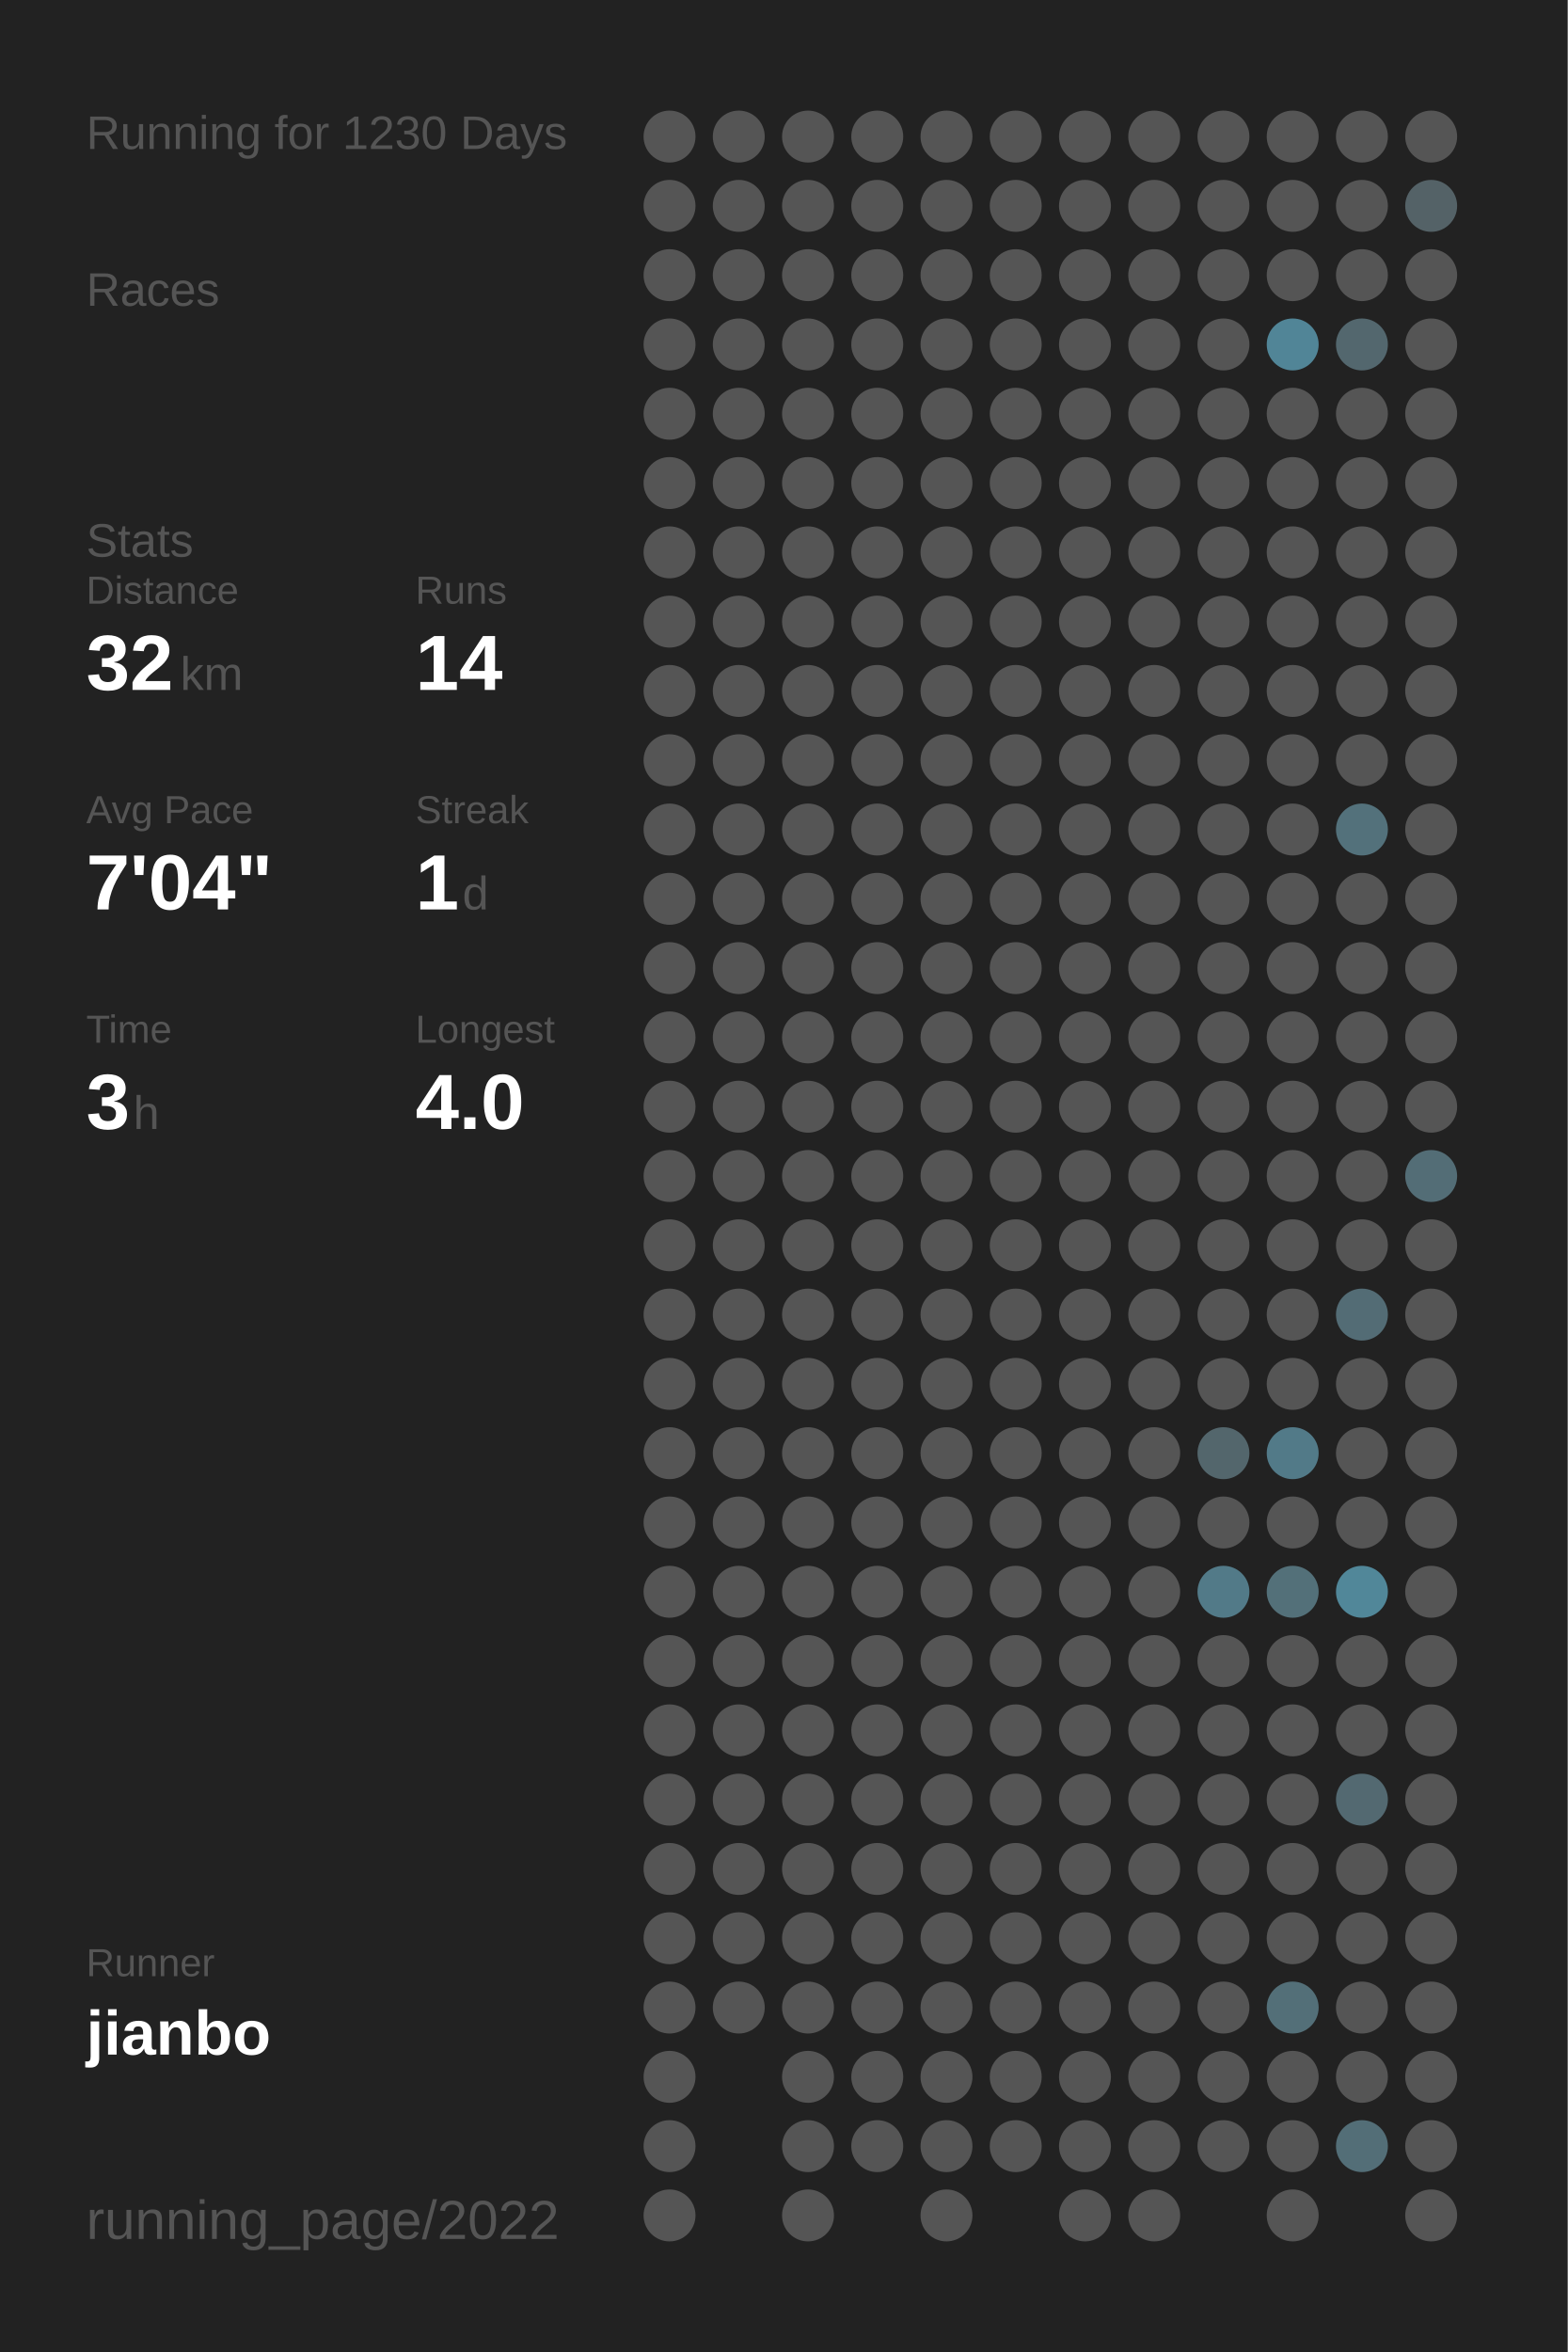
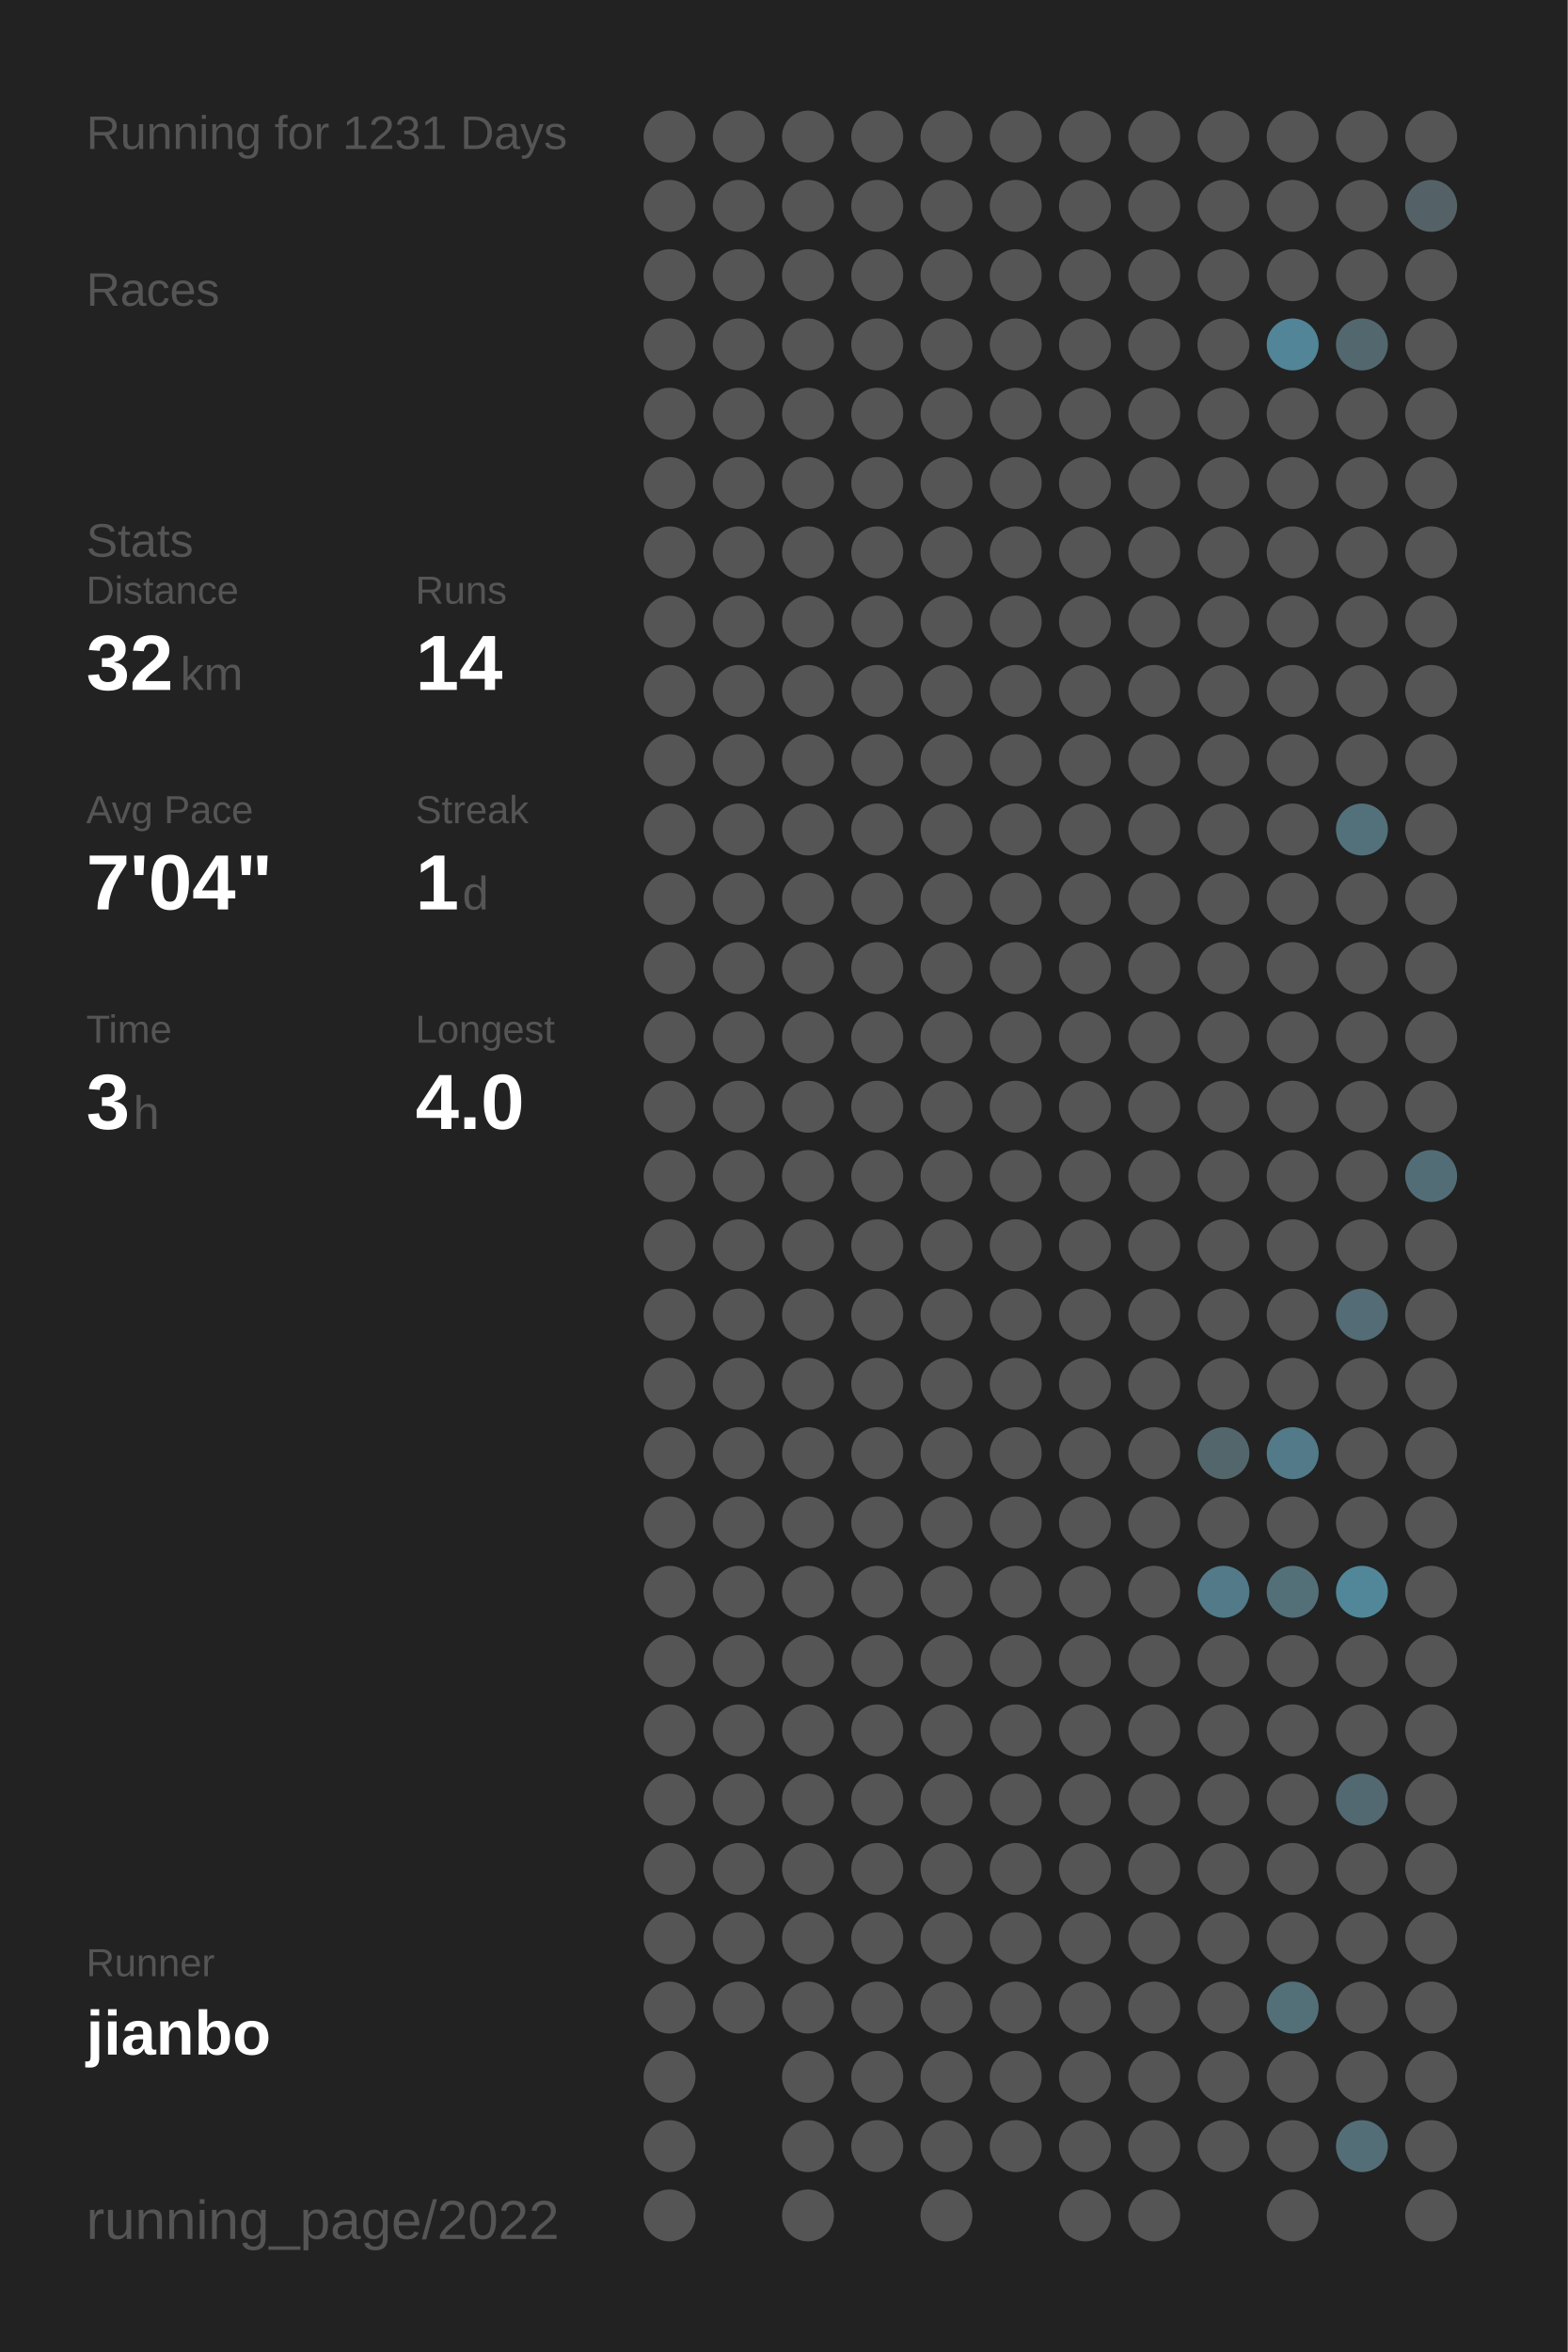
<svg xmlns="http://www.w3.org/2000/svg" baseProfile="full" height="300mm" version="1.1" viewBox="0,0,200,300" width="200mm">
  <defs />
  <rect fill="#222222" height="300" width="200" x="0" y="0" />
-   <text fill="#555555" style="font-size:6px; font-family:Arial;" x="11" y="19">Running for 1230 Days</text>
+   <text fill="#555555" style="font-size:6px; font-family:Arial;" x="11" y="19">Running for 1231 Days</text>
  <text fill="#555555" style="font-size:6px; font-family:Arial;" x="11" y="39">Races</text>
  <text fill="#555555" style="font-size:6px; font-family:Arial;" x="11" y="71">Stats</text>
  <text fill="#555555" style="font-size:5px; font-family:Arial;" x="11" y="77">Distance</text>
  <text fill="#FFFFFF" style="font-size:10px; font-family:Arial; font-weight:bold;" x="11" y="88">32</text>
  <text fill="#555555" style="font-size:6px; font-family:Arial;" x="23" y="88">km</text>
  <text fill="#555555" style="font-size:5px; font-family:Arial;" x="53" y="77">Runs</text>
  <text fill="#FFFFFF" style="font-size:10px; font-family:Arial; font-weight:bold;" x="53" y="88">14</text>
  <text fill="#555555" style="font-size:5px; font-family:Arial;" x="11" y="105">Avg Pace</text>
  <text fill="#FFFFFF" style="font-size:10px; font-family:Arial; font-weight:bold;" x="11" y="116">7'04"</text>
  <text fill="#555555" style="font-size:5px; font-family:Arial;" x="53" y="105">Streak</text>
  <text fill="#FFFFFF" style="font-size:10px; font-family:Arial; font-weight:bold;" x="53" y="116">1</text>
  <text fill="#555555" style="font-size:6px; font-family:Arial;" x="59" y="116">d</text>
  <text fill="#555555" style="font-size:5px; font-family:Arial;" x="11" y="133">Time</text>
  <text fill="#FFFFFF" style="font-size:10px; font-family:Arial; font-weight:bold;" x="11" y="144">3</text>
  <text fill="#555555" style="font-size:6px; font-family:Arial;" x="17" y="144">h</text>
  <text fill="#555555" style="font-size:5px; font-family:Arial;" x="53" y="133">Longest</text>
  <text fill="#FFFFFF" style="font-size:10px; font-family:Arial; font-weight:bold;" x="53" y="144">4.0</text>
  <text fill="#555555" style="font-size:5px; font-family:Arial;" x="11" y="252.065">Runner</text>
  <text fill="#FFFFFF" style="font-size:8px; font-family:Arial; font-weight:bold;" x="11" y="262.065">jianbo</text>
  <text fill="#555555" style="font-size:7px; font-family:Arial;" x="11" y="285.581">running_page/2022</text>
  <circle cx="85.417" cy="17.419" fill="#555555" r="3.312" />
  <circle cx="85.417" cy="26.258" fill="#555555" r="3.312" />
  <circle cx="85.417" cy="35.097" fill="#555555" r="3.312" />
  <circle cx="85.417" cy="43.935" fill="#555555" r="3.312" />
  <circle cx="85.417" cy="52.774" fill="#555555" r="3.312" />
  <circle cx="85.417" cy="61.613" fill="#555555" r="3.312" />
  <circle cx="85.417" cy="70.452" fill="#555555" r="3.312" />
  <circle cx="85.417" cy="79.29" fill="#555555" r="3.312" />
  <circle cx="85.417" cy="88.129" fill="#555555" r="3.312" />
  <circle cx="85.417" cy="96.968" fill="#555555" r="3.312" />
  <circle cx="85.417" cy="105.806" fill="#555555" r="3.312" />
  <circle cx="85.417" cy="114.645" fill="#555555" r="3.312" />
  <circle cx="85.417" cy="123.484" fill="#555555" r="3.312" />
  <circle cx="85.417" cy="132.323" fill="#555555" r="3.312" />
  <circle cx="85.417" cy="141.161" fill="#555555" r="3.312" />
  <circle cx="85.417" cy="150" fill="#555555" r="3.312" />
  <circle cx="85.417" cy="158.839" fill="#555555" r="3.312" />
  <circle cx="85.417" cy="167.677" fill="#555555" r="3.312" />
  <circle cx="85.417" cy="176.516" fill="#555555" r="3.312" />
  <circle cx="85.417" cy="185.355" fill="#555555" r="3.312" />
  <circle cx="85.417" cy="194.194" fill="#555555" r="3.312" />
  <circle cx="85.417" cy="203.032" fill="#555555" r="3.312" />
  <circle cx="85.417" cy="211.871" fill="#555555" r="3.312" />
  <circle cx="85.417" cy="220.71" fill="#555555" r="3.312" />
  <circle cx="85.417" cy="229.548" fill="#555555" r="3.312" />
  <circle cx="85.417" cy="238.387" fill="#555555" r="3.312" />
  <circle cx="85.417" cy="247.226" fill="#555555" r="3.312" />
  <circle cx="85.417" cy="256.065" fill="#555555" r="3.312" />
  <circle cx="85.417" cy="264.903" fill="#555555" r="3.312" />
  <circle cx="85.417" cy="273.742" fill="#555555" r="3.312" />
  <circle cx="85.417" cy="282.581" fill="#555555" r="3.312" />
  <circle cx="94.25" cy="17.419" fill="#555555" r="3.312" />
  <circle cx="94.25" cy="26.258" fill="#555555" r="3.312" />
  <circle cx="94.25" cy="35.097" fill="#555555" r="3.312" />
  <circle cx="94.25" cy="43.935" fill="#555555" r="3.312" />
  <circle cx="94.25" cy="52.774" fill="#555555" r="3.312" />
  <circle cx="94.25" cy="61.613" fill="#555555" r="3.312" />
  <circle cx="94.25" cy="70.452" fill="#555555" r="3.312" />
  <circle cx="94.25" cy="79.29" fill="#555555" r="3.312" />
  <circle cx="94.25" cy="88.129" fill="#555555" r="3.312" />
  <circle cx="94.25" cy="96.968" fill="#555555" r="3.312" />
  <circle cx="94.25" cy="105.806" fill="#555555" r="3.312" />
  <circle cx="94.25" cy="114.645" fill="#555555" r="3.312" />
  <circle cx="94.25" cy="123.484" fill="#555555" r="3.312" />
  <circle cx="94.25" cy="132.323" fill="#555555" r="3.312" />
  <circle cx="94.25" cy="141.161" fill="#555555" r="3.312" />
  <circle cx="94.25" cy="150" fill="#555555" r="3.312" />
  <circle cx="94.25" cy="158.839" fill="#555555" r="3.312" />
  <circle cx="94.25" cy="167.677" fill="#555555" r="3.312" />
  <circle cx="94.25" cy="176.516" fill="#555555" r="3.312" />
  <circle cx="94.25" cy="185.355" fill="#555555" r="3.312" />
  <circle cx="94.25" cy="194.194" fill="#555555" r="3.312" />
  <circle cx="94.25" cy="203.032" fill="#555555" r="3.312" />
  <circle cx="94.25" cy="211.871" fill="#555555" r="3.312" />
  <circle cx="94.25" cy="220.71" fill="#555555" r="3.312" />
  <circle cx="94.25" cy="229.548" fill="#555555" r="3.312" />
  <circle cx="94.25" cy="238.387" fill="#555555" r="3.312" />
  <circle cx="94.25" cy="247.226" fill="#555555" r="3.312" />
  <circle cx="94.25" cy="256.065" fill="#555555" r="3.312" />
  <circle cx="103.083" cy="17.419" fill="#555555" r="3.312" />
  <circle cx="103.083" cy="26.258" fill="#555555" r="3.312" />
  <circle cx="103.083" cy="35.097" fill="#555555" r="3.312" />
  <circle cx="103.083" cy="43.935" fill="#555555" r="3.312" />
  <circle cx="103.083" cy="52.774" fill="#555555" r="3.312" />
  <circle cx="103.083" cy="61.613" fill="#555555" r="3.312" />
  <circle cx="103.083" cy="70.452" fill="#555555" r="3.312" />
  <circle cx="103.083" cy="79.29" fill="#555555" r="3.312" />
  <circle cx="103.083" cy="88.129" fill="#555555" r="3.312" />
  <circle cx="103.083" cy="96.968" fill="#555555" r="3.312" />
  <circle cx="103.083" cy="105.806" fill="#555555" r="3.312" />
  <circle cx="103.083" cy="114.645" fill="#555555" r="3.312" />
  <circle cx="103.083" cy="123.484" fill="#555555" r="3.312" />
  <circle cx="103.083" cy="132.323" fill="#555555" r="3.312" />
  <circle cx="103.083" cy="141.161" fill="#555555" r="3.312" />
  <circle cx="103.083" cy="150" fill="#555555" r="3.312" />
  <circle cx="103.083" cy="158.839" fill="#555555" r="3.312" />
  <circle cx="103.083" cy="167.677" fill="#555555" r="3.312" />
  <circle cx="103.083" cy="176.516" fill="#555555" r="3.312" />
  <circle cx="103.083" cy="185.355" fill="#555555" r="3.312" />
  <circle cx="103.083" cy="194.194" fill="#555555" r="3.312" />
  <circle cx="103.083" cy="203.032" fill="#555555" r="3.312" />
  <circle cx="103.083" cy="211.871" fill="#555555" r="3.312" />
  <circle cx="103.083" cy="220.71" fill="#555555" r="3.312" />
  <circle cx="103.083" cy="229.548" fill="#555555" r="3.312" />
  <circle cx="103.083" cy="238.387" fill="#555555" r="3.312" />
  <circle cx="103.083" cy="247.226" fill="#555555" r="3.312" />
  <circle cx="103.083" cy="256.065" fill="#555555" r="3.312" />
  <circle cx="103.083" cy="264.903" fill="#555555" r="3.312" />
  <circle cx="103.083" cy="273.742" fill="#555555" r="3.312" />
  <circle cx="103.083" cy="282.581" fill="#555555" r="3.312" />
  <circle cx="111.917" cy="17.419" fill="#555555" r="3.312" />
  <circle cx="111.917" cy="26.258" fill="#555555" r="3.312" />
  <circle cx="111.917" cy="35.097" fill="#555555" r="3.312" />
  <circle cx="111.917" cy="43.935" fill="#555555" r="3.312" />
  <circle cx="111.917" cy="52.774" fill="#555555" r="3.312" />
  <circle cx="111.917" cy="61.613" fill="#555555" r="3.312" />
  <circle cx="111.917" cy="70.452" fill="#555555" r="3.312" />
  <circle cx="111.917" cy="79.29" fill="#555555" r="3.312" />
  <circle cx="111.917" cy="88.129" fill="#555555" r="3.312" />
  <circle cx="111.917" cy="96.968" fill="#555555" r="3.312" />
  <circle cx="111.917" cy="105.806" fill="#555555" r="3.312" />
  <circle cx="111.917" cy="114.645" fill="#555555" r="3.312" />
  <circle cx="111.917" cy="123.484" fill="#555555" r="3.312" />
  <circle cx="111.917" cy="132.323" fill="#555555" r="3.312" />
  <circle cx="111.917" cy="141.161" fill="#555555" r="3.312" />
  <circle cx="111.917" cy="150" fill="#555555" r="3.312" />
  <circle cx="111.917" cy="158.839" fill="#555555" r="3.312" />
  <circle cx="111.917" cy="167.677" fill="#555555" r="3.312" />
  <circle cx="111.917" cy="176.516" fill="#555555" r="3.312" />
  <circle cx="111.917" cy="185.355" fill="#555555" r="3.312" />
  <circle cx="111.917" cy="194.194" fill="#555555" r="3.312" />
  <circle cx="111.917" cy="203.032" fill="#555555" r="3.312" />
  <circle cx="111.917" cy="211.871" fill="#555555" r="3.312" />
  <circle cx="111.917" cy="220.71" fill="#555555" r="3.312" />
  <circle cx="111.917" cy="229.548" fill="#555555" r="3.312" />
  <circle cx="111.917" cy="238.387" fill="#555555" r="3.312" />
  <circle cx="111.917" cy="247.226" fill="#555555" r="3.312" />
  <circle cx="111.917" cy="256.065" fill="#555555" r="3.312" />
  <circle cx="111.917" cy="264.903" fill="#555555" r="3.312" />
  <circle cx="111.917" cy="273.742" fill="#555555" r="3.312" />
  <circle cx="120.75" cy="17.419" fill="#555555" r="3.312" />
  <circle cx="120.75" cy="26.258" fill="#555555" r="3.312" />
  <circle cx="120.75" cy="35.097" fill="#555555" r="3.312" />
  <circle cx="120.75" cy="43.935" fill="#555555" r="3.312" />
  <circle cx="120.75" cy="52.774" fill="#555555" r="3.312" />
  <circle cx="120.75" cy="61.613" fill="#555555" r="3.312" />
  <circle cx="120.75" cy="70.452" fill="#555555" r="3.312" />
  <circle cx="120.75" cy="79.29" fill="#555555" r="3.312" />
  <circle cx="120.75" cy="88.129" fill="#555555" r="3.312" />
  <circle cx="120.75" cy="96.968" fill="#555555" r="3.312" />
  <circle cx="120.75" cy="105.806" fill="#555555" r="3.312" />
  <circle cx="120.75" cy="114.645" fill="#555555" r="3.312" />
  <circle cx="120.75" cy="123.484" fill="#555555" r="3.312" />
  <circle cx="120.75" cy="132.323" fill="#555555" r="3.312" />
  <circle cx="120.75" cy="141.161" fill="#555555" r="3.312" />
  <circle cx="120.75" cy="150" fill="#555555" r="3.312" />
  <circle cx="120.75" cy="158.839" fill="#555555" r="3.312" />
  <circle cx="120.75" cy="167.677" fill="#555555" r="3.312" />
  <circle cx="120.75" cy="176.516" fill="#555555" r="3.312" />
  <circle cx="120.75" cy="185.355" fill="#555555" r="3.312" />
  <circle cx="120.75" cy="194.194" fill="#555555" r="3.312" />
  <circle cx="120.75" cy="203.032" fill="#555555" r="3.312" />
  <circle cx="120.75" cy="211.871" fill="#555555" r="3.312" />
  <circle cx="120.75" cy="220.71" fill="#555555" r="3.312" />
  <circle cx="120.75" cy="229.548" fill="#555555" r="3.312" />
  <circle cx="120.75" cy="238.387" fill="#555555" r="3.312" />
  <circle cx="120.75" cy="247.226" fill="#555555" r="3.312" />
  <circle cx="120.75" cy="256.065" fill="#555555" r="3.312" />
  <circle cx="120.75" cy="264.903" fill="#555555" r="3.312" />
  <circle cx="120.75" cy="273.742" fill="#555555" r="3.312" />
  <circle cx="120.75" cy="282.581" fill="#555555" r="3.312" />
  <circle cx="129.583" cy="17.419" fill="#555555" r="3.312" />
  <circle cx="129.583" cy="26.258" fill="#555555" r="3.312" />
  <circle cx="129.583" cy="35.097" fill="#555555" r="3.312" />
  <circle cx="129.583" cy="43.935" fill="#555555" r="3.312" />
  <circle cx="129.583" cy="52.774" fill="#555555" r="3.312" />
  <circle cx="129.583" cy="61.613" fill="#555555" r="3.312" />
  <circle cx="129.583" cy="70.452" fill="#555555" r="3.312" />
  <circle cx="129.583" cy="79.29" fill="#555555" r="3.312" />
  <circle cx="129.583" cy="88.129" fill="#555555" r="3.312" />
  <circle cx="129.583" cy="96.968" fill="#555555" r="3.312" />
  <circle cx="129.583" cy="105.806" fill="#555555" r="3.312" />
  <circle cx="129.583" cy="114.645" fill="#555555" r="3.312" />
  <circle cx="129.583" cy="123.484" fill="#555555" r="3.312" />
  <circle cx="129.583" cy="132.323" fill="#555555" r="3.312" />
  <circle cx="129.583" cy="141.161" fill="#555555" r="3.312" />
  <circle cx="129.583" cy="150" fill="#555555" r="3.312" />
  <circle cx="129.583" cy="158.839" fill="#555555" r="3.312" />
  <circle cx="129.583" cy="167.677" fill="#555555" r="3.312" />
  <circle cx="129.583" cy="176.516" fill="#555555" r="3.312" />
  <circle cx="129.583" cy="185.355" fill="#555555" r="3.312" />
  <circle cx="129.583" cy="194.194" fill="#555555" r="3.312" />
  <circle cx="129.583" cy="203.032" fill="#555555" r="3.312" />
  <circle cx="129.583" cy="211.871" fill="#555555" r="3.312" />
  <circle cx="129.583" cy="220.71" fill="#555555" r="3.312" />
  <circle cx="129.583" cy="229.548" fill="#555555" r="3.312" />
  <circle cx="129.583" cy="238.387" fill="#555555" r="3.312" />
  <circle cx="129.583" cy="247.226" fill="#555555" r="3.312" />
  <circle cx="129.583" cy="256.065" fill="#555555" r="3.312" />
  <circle cx="129.583" cy="264.903" fill="#555555" r="3.312" />
  <circle cx="129.583" cy="273.742" fill="#555555" r="3.312" />
  <circle cx="138.417" cy="17.419" fill="#555555" r="3.312" />
  <circle cx="138.417" cy="26.258" fill="#555555" r="3.312" />
  <circle cx="138.417" cy="35.097" fill="#555555" r="3.312" />
  <circle cx="138.417" cy="43.935" fill="#555555" r="3.312" />
  <circle cx="138.417" cy="52.774" fill="#555555" r="3.312" />
  <circle cx="138.417" cy="61.613" fill="#555555" r="3.312" />
  <circle cx="138.417" cy="70.452" fill="#555555" r="3.312" />
  <circle cx="138.417" cy="79.29" fill="#555555" r="3.312" />
  <circle cx="138.417" cy="88.129" fill="#555555" r="3.312" />
  <circle cx="138.417" cy="96.968" fill="#555555" r="3.312" />
  <circle cx="138.417" cy="105.806" fill="#555555" r="3.312" />
  <circle cx="138.417" cy="114.645" fill="#555555" r="3.312" />
  <circle cx="138.417" cy="123.484" fill="#555555" r="3.312" />
  <circle cx="138.417" cy="132.323" fill="#555555" r="3.312" />
  <circle cx="138.417" cy="141.161" fill="#555555" r="3.312" />
  <circle cx="138.417" cy="150" fill="#555555" r="3.312" />
  <circle cx="138.417" cy="158.839" fill="#555555" r="3.312" />
  <circle cx="138.417" cy="167.677" fill="#555555" r="3.312" />
  <circle cx="138.417" cy="176.516" fill="#555555" r="3.312" />
  <circle cx="138.417" cy="185.355" fill="#555555" r="3.312" />
  <circle cx="138.417" cy="194.194" fill="#555555" r="3.312" />
  <circle cx="138.417" cy="203.032" fill="#555555" r="3.312" />
  <circle cx="138.417" cy="211.871" fill="#555555" r="3.312" />
  <circle cx="138.417" cy="220.71" fill="#555555" r="3.312" />
  <circle cx="138.417" cy="229.548" fill="#555555" r="3.312" />
  <circle cx="138.417" cy="238.387" fill="#555555" r="3.312" />
  <circle cx="138.417" cy="247.226" fill="#555555" r="3.312" />
  <circle cx="138.417" cy="256.065" fill="#555555" r="3.312" />
  <circle cx="138.417" cy="264.903" fill="#555555" r="3.312" />
  <circle cx="138.417" cy="273.742" fill="#555555" r="3.312" />
  <circle cx="138.417" cy="282.581" fill="#555555" r="3.312" />
  <circle cx="147.25" cy="17.419" fill="#555555" r="3.312" />
  <circle cx="147.25" cy="26.258" fill="#555555" r="3.312" />
  <circle cx="147.25" cy="35.097" fill="#555555" r="3.312" />
  <circle cx="147.25" cy="43.935" fill="#555555" r="3.312" />
  <circle cx="147.25" cy="52.774" fill="#555555" r="3.312" />
  <circle cx="147.25" cy="61.613" fill="#555555" r="3.312" />
  <circle cx="147.25" cy="70.452" fill="#555555" r="3.312" />
  <circle cx="147.25" cy="79.29" fill="#555555" r="3.312" />
  <circle cx="147.25" cy="88.129" fill="#555555" r="3.312" />
  <circle cx="147.25" cy="96.968" fill="#555555" r="3.312" />
  <circle cx="147.25" cy="105.806" fill="#555555" r="3.312" />
  <circle cx="147.25" cy="114.645" fill="#555555" r="3.312" />
  <circle cx="147.25" cy="123.484" fill="#555555" r="3.312" />
  <circle cx="147.25" cy="132.323" fill="#555555" r="3.312" />
  <circle cx="147.25" cy="141.161" fill="#555555" r="3.312" />
  <circle cx="147.25" cy="150" fill="#555555" r="3.312" />
  <circle cx="147.25" cy="158.839" fill="#555555" r="3.312" />
  <circle cx="147.25" cy="167.677" fill="#555555" r="3.312" />
  <circle cx="147.25" cy="176.516" fill="#555555" r="3.312" />
  <circle cx="147.25" cy="185.355" fill="#555555" r="3.312" />
  <circle cx="147.25" cy="194.194" fill="#555555" r="3.312" />
  <circle cx="147.25" cy="203.032" fill="#555555" r="3.312" />
  <circle cx="147.25" cy="211.871" fill="#555555" r="3.312" />
  <circle cx="147.25" cy="220.71" fill="#555555" r="3.312" />
  <circle cx="147.25" cy="229.548" fill="#555555" r="3.312" />
  <circle cx="147.25" cy="238.387" fill="#555555" r="3.312" />
  <circle cx="147.25" cy="247.226" fill="#555555" r="3.312" />
  <circle cx="147.25" cy="256.065" fill="#555555" r="3.312" />
  <circle cx="147.25" cy="264.903" fill="#555555" r="3.312" />
  <circle cx="147.25" cy="273.742" fill="#555555" r="3.312" />
  <circle cx="147.25" cy="282.581" fill="#555555" r="3.312" />
  <circle cx="156.083" cy="17.419" fill="#555555" r="3.312" />
  <circle cx="156.083" cy="26.258" fill="#555555" r="3.312" />
  <circle cx="156.083" cy="35.097" fill="#555555" r="3.312" />
  <circle cx="156.083" cy="43.935" fill="#555555" r="3.312" />
  <circle cx="156.083" cy="52.774" fill="#555555" r="3.312" />
  <circle cx="156.083" cy="61.613" fill="#555555" r="3.312" />
  <circle cx="156.083" cy="70.452" fill="#555555" r="3.312" />
  <circle cx="156.083" cy="79.29" fill="#555555" r="3.312" />
  <circle cx="156.083" cy="88.129" fill="#555555" r="3.312" />
  <circle cx="156.083" cy="96.968" fill="#555555" r="3.312" />
  <circle cx="156.083" cy="105.806" fill="#555555" r="3.312" />
  <circle cx="156.083" cy="114.645" fill="#555555" r="3.312" />
  <circle cx="156.083" cy="123.484" fill="#555555" r="3.312" />
  <circle cx="156.083" cy="132.323" fill="#555555" r="3.312" />
  <circle cx="156.083" cy="141.161" fill="#555555" r="3.312" />
  <circle cx="156.083" cy="150" fill="#555555" r="3.312" />
  <circle cx="156.083" cy="158.839" fill="#555555" r="3.312" />
  <circle cx="156.083" cy="167.677" fill="#555555" r="3.312" />
  <circle cx="156.083" cy="176.516" fill="#555555" r="3.312" />
  <circle cx="156.083" cy="185.355" fill="#53666c" r="3.312" />
  <circle cx="156.083" cy="194.194" fill="#555555" r="3.312" />
  <circle cx="156.083" cy="203.032" fill="#527a88" r="3.312" />
  <circle cx="156.083" cy="211.871" fill="#555555" r="3.312" />
  <circle cx="156.083" cy="220.71" fill="#555555" r="3.312" />
  <circle cx="156.083" cy="229.548" fill="#555555" r="3.312" />
  <circle cx="156.083" cy="238.387" fill="#555555" r="3.312" />
  <circle cx="156.083" cy="247.226" fill="#555555" r="3.312" />
  <circle cx="156.083" cy="256.065" fill="#555555" r="3.312" />
  <circle cx="156.083" cy="264.903" fill="#555555" r="3.312" />
  <circle cx="156.083" cy="273.742" fill="#555555" r="3.312" />
  <circle cx="164.917" cy="17.419" fill="#555555" r="3.312" />
  <circle cx="164.917" cy="26.258" fill="#555555" r="3.312" />
  <circle cx="164.917" cy="35.097" fill="#555555" r="3.312" />
  <circle cx="164.917" cy="43.935" fill="#518597" r="3.312" />
  <circle cx="164.917" cy="52.774" fill="#555555" r="3.312" />
  <circle cx="164.917" cy="61.613" fill="#555555" r="3.312" />
  <circle cx="164.917" cy="70.452" fill="#555555" r="3.312" />
  <circle cx="164.917" cy="79.29" fill="#555555" r="3.312" />
  <circle cx="164.917" cy="88.129" fill="#555555" r="3.312" />
  <circle cx="164.917" cy="96.968" fill="#555555" r="3.312" />
  <circle cx="164.917" cy="105.806" fill="#555555" r="3.312" />
  <circle cx="164.917" cy="114.645" fill="#555555" r="3.312" />
  <circle cx="164.917" cy="123.484" fill="#555555" r="3.312" />
  <circle cx="164.917" cy="132.323" fill="#555555" r="3.312" />
  <circle cx="164.917" cy="141.161" fill="#555555" r="3.312" />
  <circle cx="164.917" cy="150" fill="#555555" r="3.312" />
  <circle cx="164.917" cy="158.839" fill="#555555" r="3.312" />
  <circle cx="164.917" cy="167.677" fill="#555555" r="3.312" />
  <circle cx="164.917" cy="176.516" fill="#555555" r="3.312" />
  <circle cx="164.917" cy="185.355" fill="#527a88" r="3.312" />
  <circle cx="164.917" cy="194.194" fill="#555555" r="3.312" />
  <circle cx="164.917" cy="203.032" fill="#537079" r="3.312" />
  <circle cx="164.917" cy="211.871" fill="#555555" r="3.312" />
  <circle cx="164.917" cy="220.71" fill="#555555" r="3.312" />
  <circle cx="164.917" cy="229.548" fill="#555555" r="3.312" />
  <circle cx="164.917" cy="238.387" fill="#555555" r="3.312" />
  <circle cx="164.917" cy="247.226" fill="#555555" r="3.312" />
  <circle cx="164.917" cy="256.065" fill="#536f78" r="3.312" />
  <circle cx="164.917" cy="264.903" fill="#555555" r="3.312" />
  <circle cx="164.917" cy="273.742" fill="#555555" r="3.312" />
  <circle cx="164.917" cy="282.581" fill="#555555" r="3.312" />
  <circle cx="173.75" cy="17.419" fill="#555555" r="3.312" />
  <circle cx="173.75" cy="26.258" fill="#555555" r="3.312" />
  <circle cx="173.75" cy="35.097" fill="#555555" r="3.312" />
  <circle cx="173.75" cy="43.935" fill="#53676e" r="3.312" />
  <circle cx="173.75" cy="52.774" fill="#555555" r="3.312" />
  <circle cx="173.75" cy="61.613" fill="#555555" r="3.312" />
  <circle cx="173.75" cy="70.452" fill="#555555" r="3.312" />
  <circle cx="173.75" cy="79.29" fill="#555555" r="3.312" />
  <circle cx="173.75" cy="88.129" fill="#555555" r="3.312" />
  <circle cx="173.75" cy="96.968" fill="#555555" r="3.312" />
  <circle cx="173.75" cy="105.806" fill="#53717b" r="3.312" />
  <circle cx="173.75" cy="114.645" fill="#555555" r="3.312" />
  <circle cx="173.75" cy="123.484" fill="#555555" r="3.312" />
  <circle cx="173.75" cy="132.323" fill="#555555" r="3.312" />
  <circle cx="173.75" cy="141.161" fill="#555555" r="3.312" />
  <circle cx="173.75" cy="150" fill="#555555" r="3.312" />
  <circle cx="173.75" cy="158.839" fill="#555555" r="3.312" />
  <circle cx="173.75" cy="167.677" fill="#536c75" r="3.312" />
  <circle cx="173.75" cy="176.516" fill="#555555" r="3.312" />
  <circle cx="173.75" cy="185.355" fill="#555555" r="3.312" />
  <circle cx="173.75" cy="194.194" fill="#555555" r="3.312" />
  <circle cx="173.75" cy="203.032" fill="#518799" r="3.312" />
  <circle cx="173.75" cy="211.871" fill="#555555" r="3.312" />
  <circle cx="173.75" cy="220.71" fill="#555555" r="3.312" />
  <circle cx="173.75" cy="229.548" fill="#536971" r="3.312" />
  <circle cx="173.75" cy="238.387" fill="#555555" r="3.312" />
  <circle cx="173.75" cy="247.226" fill="#555555" r="3.312" />
  <circle cx="173.75" cy="256.065" fill="#555555" r="3.312" />
  <circle cx="173.75" cy="264.903" fill="#555555" r="3.312" />
  <circle cx="173.75" cy="273.742" fill="#536e77" r="3.312" />
  <circle cx="182.583" cy="17.419" fill="#555555" r="3.312" />
  <circle cx="182.583" cy="26.258" fill="#546267" r="3.312" />
  <circle cx="182.583" cy="35.097" fill="#555555" r="3.312" />
  <circle cx="182.583" cy="43.935" fill="#555555" r="3.312" />
  <circle cx="182.583" cy="52.774" fill="#555555" r="3.312" />
  <circle cx="182.583" cy="61.613" fill="#555555" r="3.312" />
  <circle cx="182.583" cy="70.452" fill="#555555" r="3.312" />
  <circle cx="182.583" cy="79.29" fill="#555555" r="3.312" />
  <circle cx="182.583" cy="88.129" fill="#555555" r="3.312" />
  <circle cx="182.583" cy="96.968" fill="#555555" r="3.312" />
  <circle cx="182.583" cy="105.806" fill="#555555" r="3.312" />
  <circle cx="182.583" cy="114.645" fill="#555555" r="3.312" />
  <circle cx="182.583" cy="123.484" fill="#555555" r="3.312" />
  <circle cx="182.583" cy="132.323" fill="#555555" r="3.312" />
  <circle cx="182.583" cy="141.161" fill="#555555" r="3.312" />
  <circle cx="182.583" cy="150" fill="#536d76" r="3.312" />
  <circle cx="182.583" cy="158.839" fill="#555555" r="3.312" />
  <circle cx="182.583" cy="167.677" fill="#555555" r="3.312" />
  <circle cx="182.583" cy="176.516" fill="#555555" r="3.312" />
  <circle cx="182.583" cy="185.355" fill="#555555" r="3.312" />
  <circle cx="182.583" cy="194.194" fill="#555555" r="3.312" />
  <circle cx="182.583" cy="203.032" fill="#555555" r="3.312" />
  <circle cx="182.583" cy="211.871" fill="#555555" r="3.312" />
  <circle cx="182.583" cy="220.71" fill="#555555" r="3.312" />
  <circle cx="182.583" cy="229.548" fill="#555555" r="3.312" />
  <circle cx="182.583" cy="238.387" fill="#555555" r="3.312" />
  <circle cx="182.583" cy="247.226" fill="#555555" r="3.312" />
  <circle cx="182.583" cy="256.065" fill="#555555" r="3.312" />
  <circle cx="182.583" cy="264.903" fill="#555555" r="3.312" />
  <circle cx="182.583" cy="273.742" fill="#555555" r="3.312" />
  <circle cx="182.583" cy="282.581" fill="#555555" r="3.312" />
</svg>
